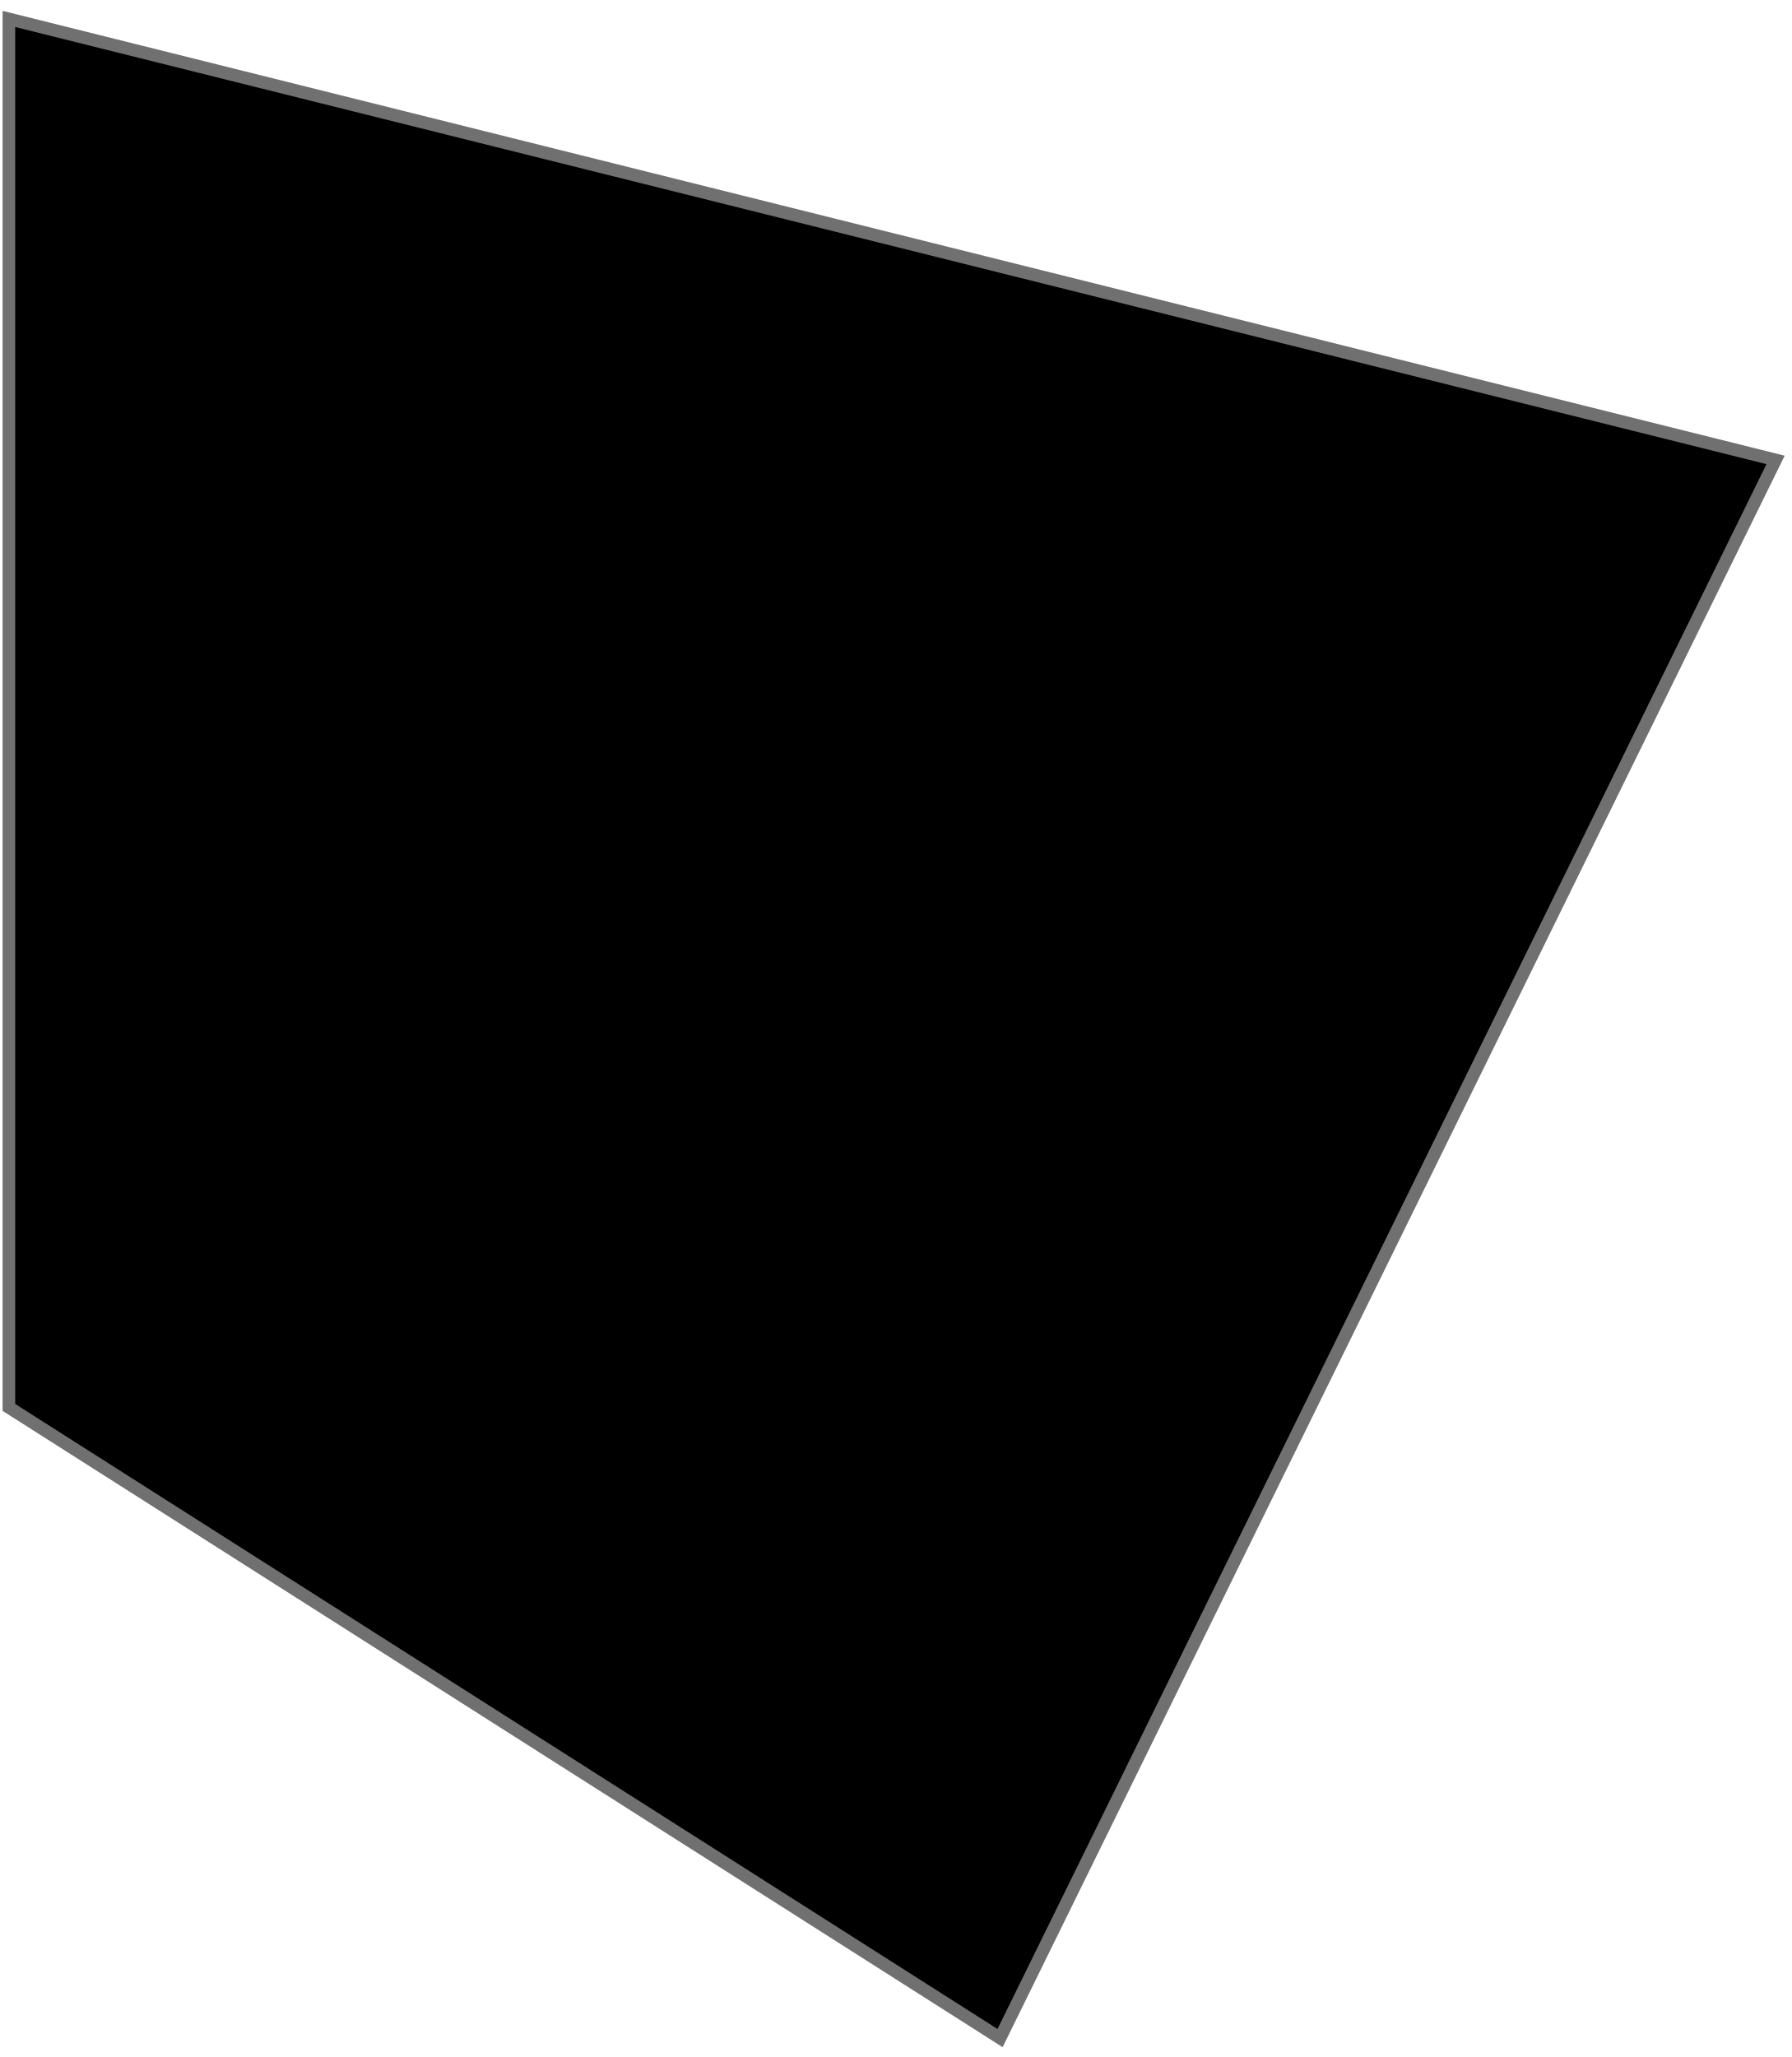
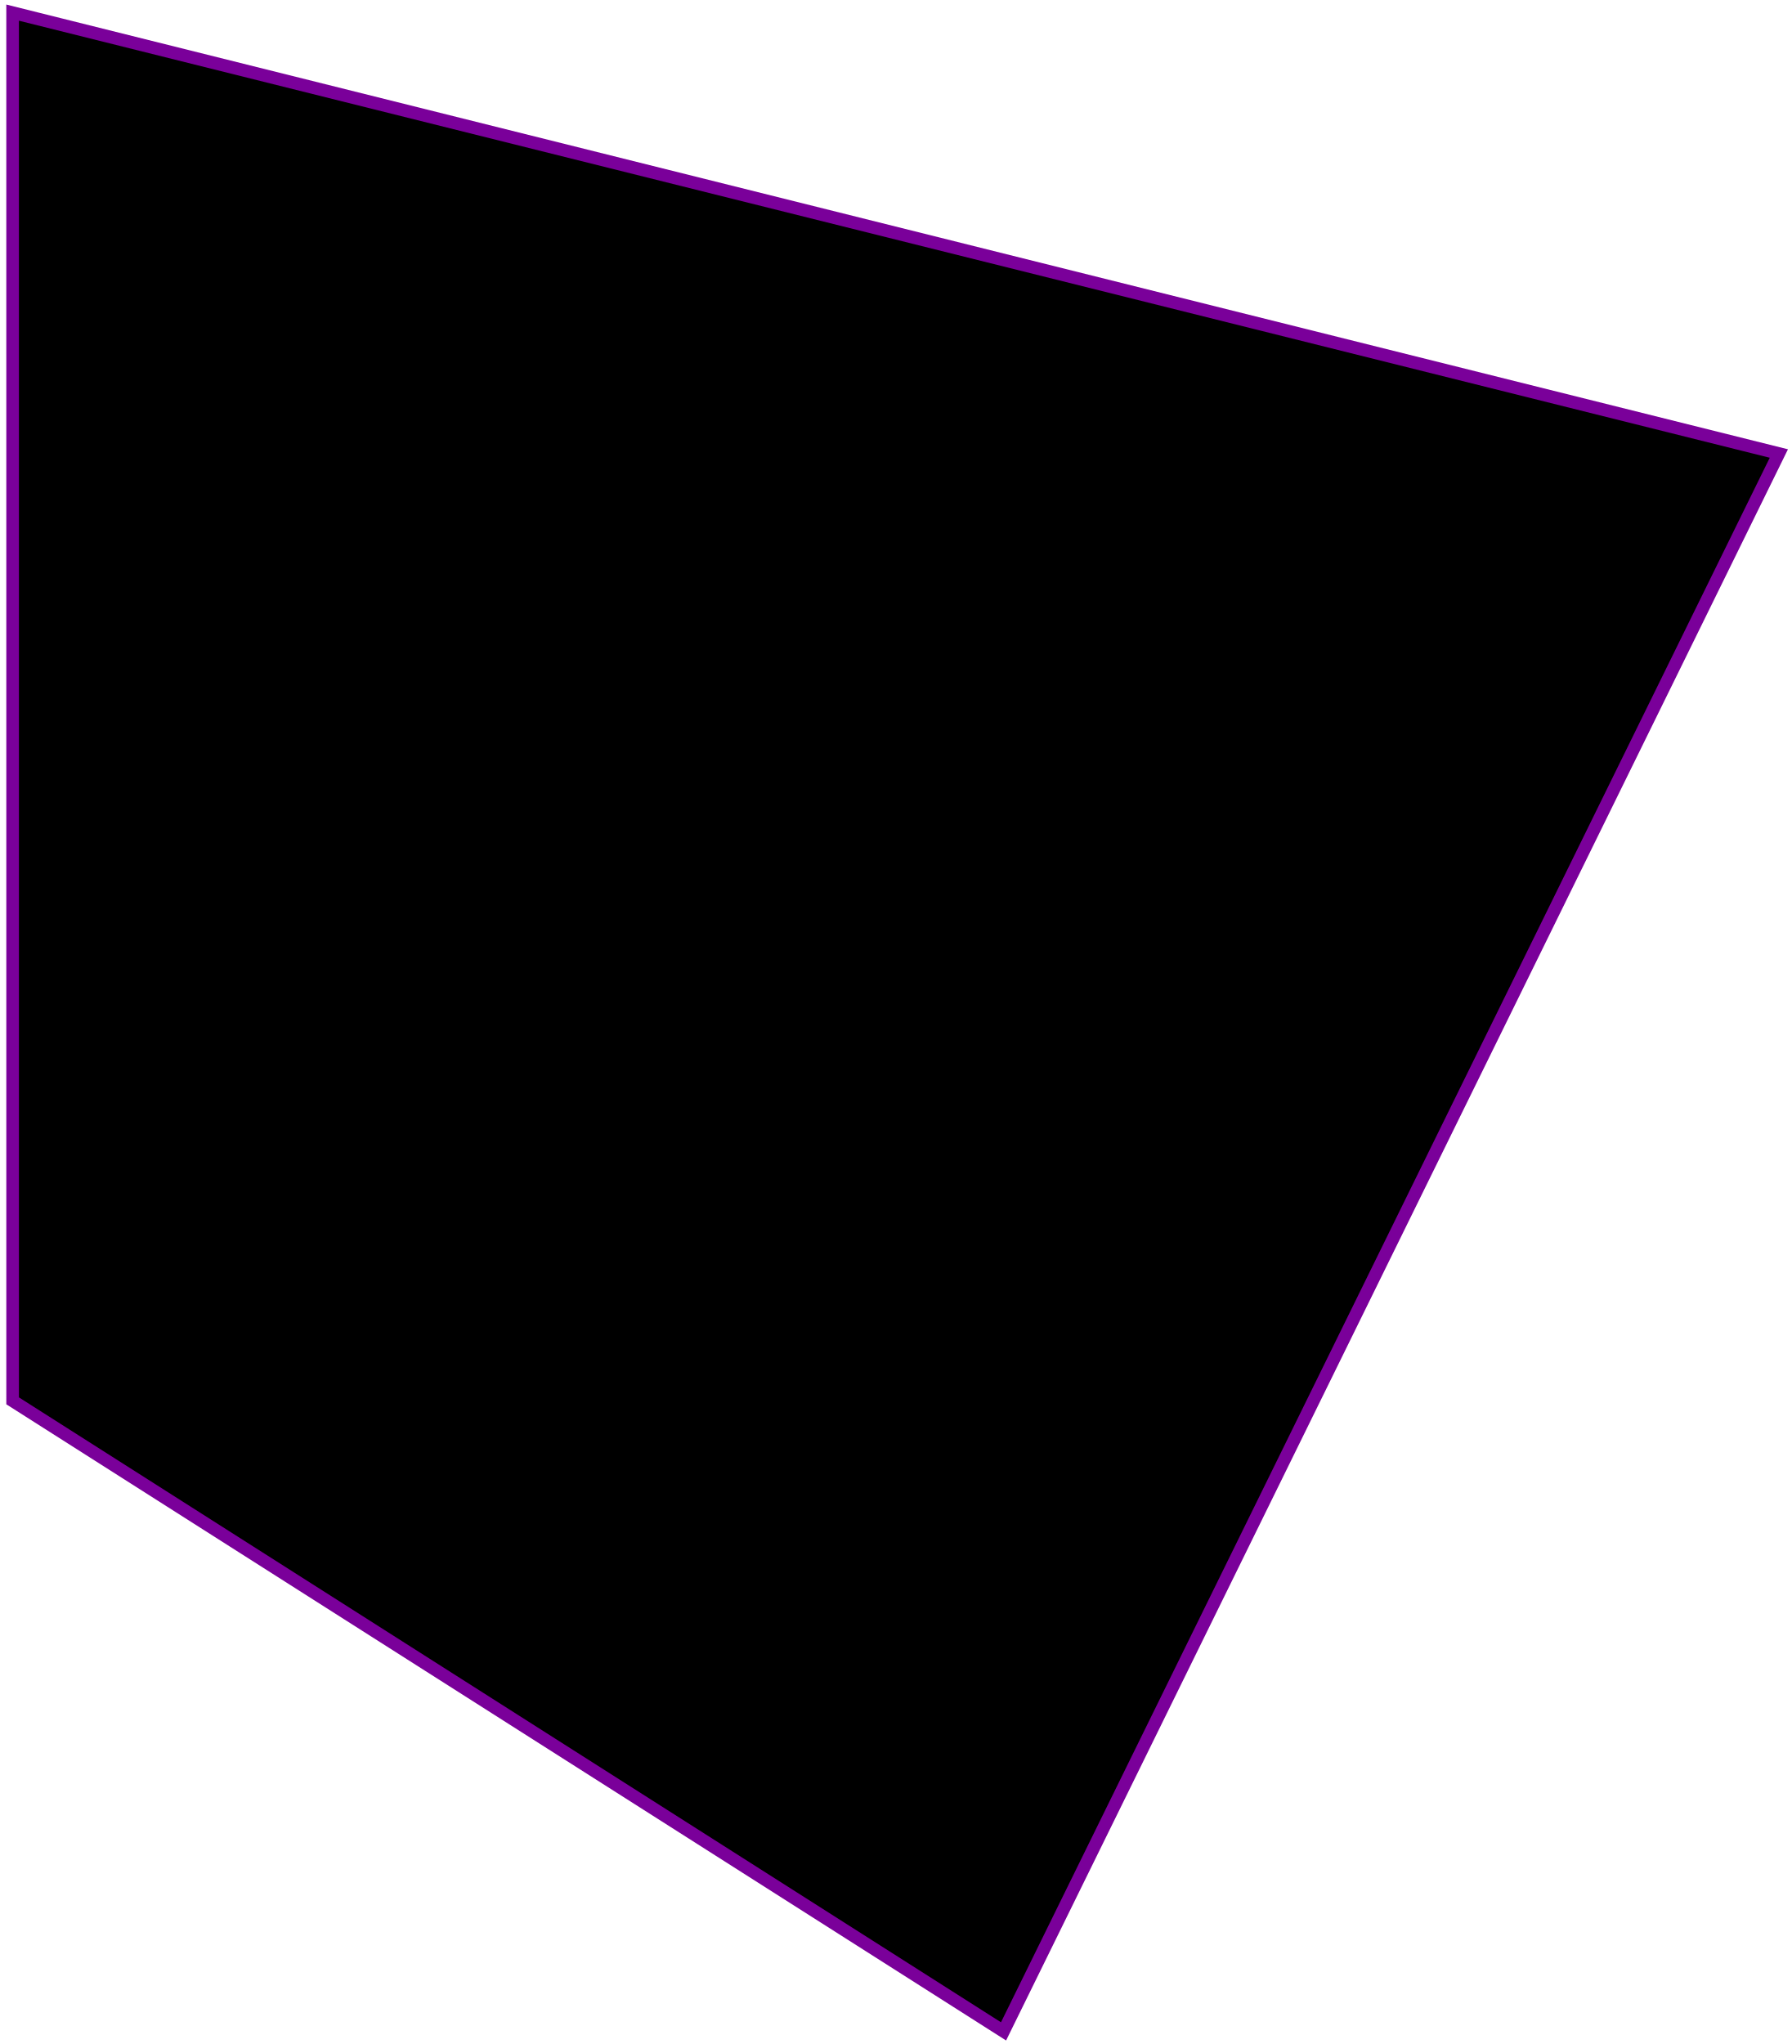
- <svg xmlns="http://www.w3.org/2000/svg" width="142" height="163" viewBox="0 0 142 163">
-   <path d="M0.705 1.5L140.705 36.444L79.249 161.5L0.705 111.526L0.705 1.5Z" stroke="#707070" stroke-miterlimit="10" />
+ <svg xmlns="http://www.w3.org/2000/svg" width="142" height="162" viewBox="0 0 142 162">
+   <path d="M1 1L141 35.944L79.545 161L1.001 111.026L1 1Z" stroke="#7A009A" stroke-miterlimit="10" />
</svg>
